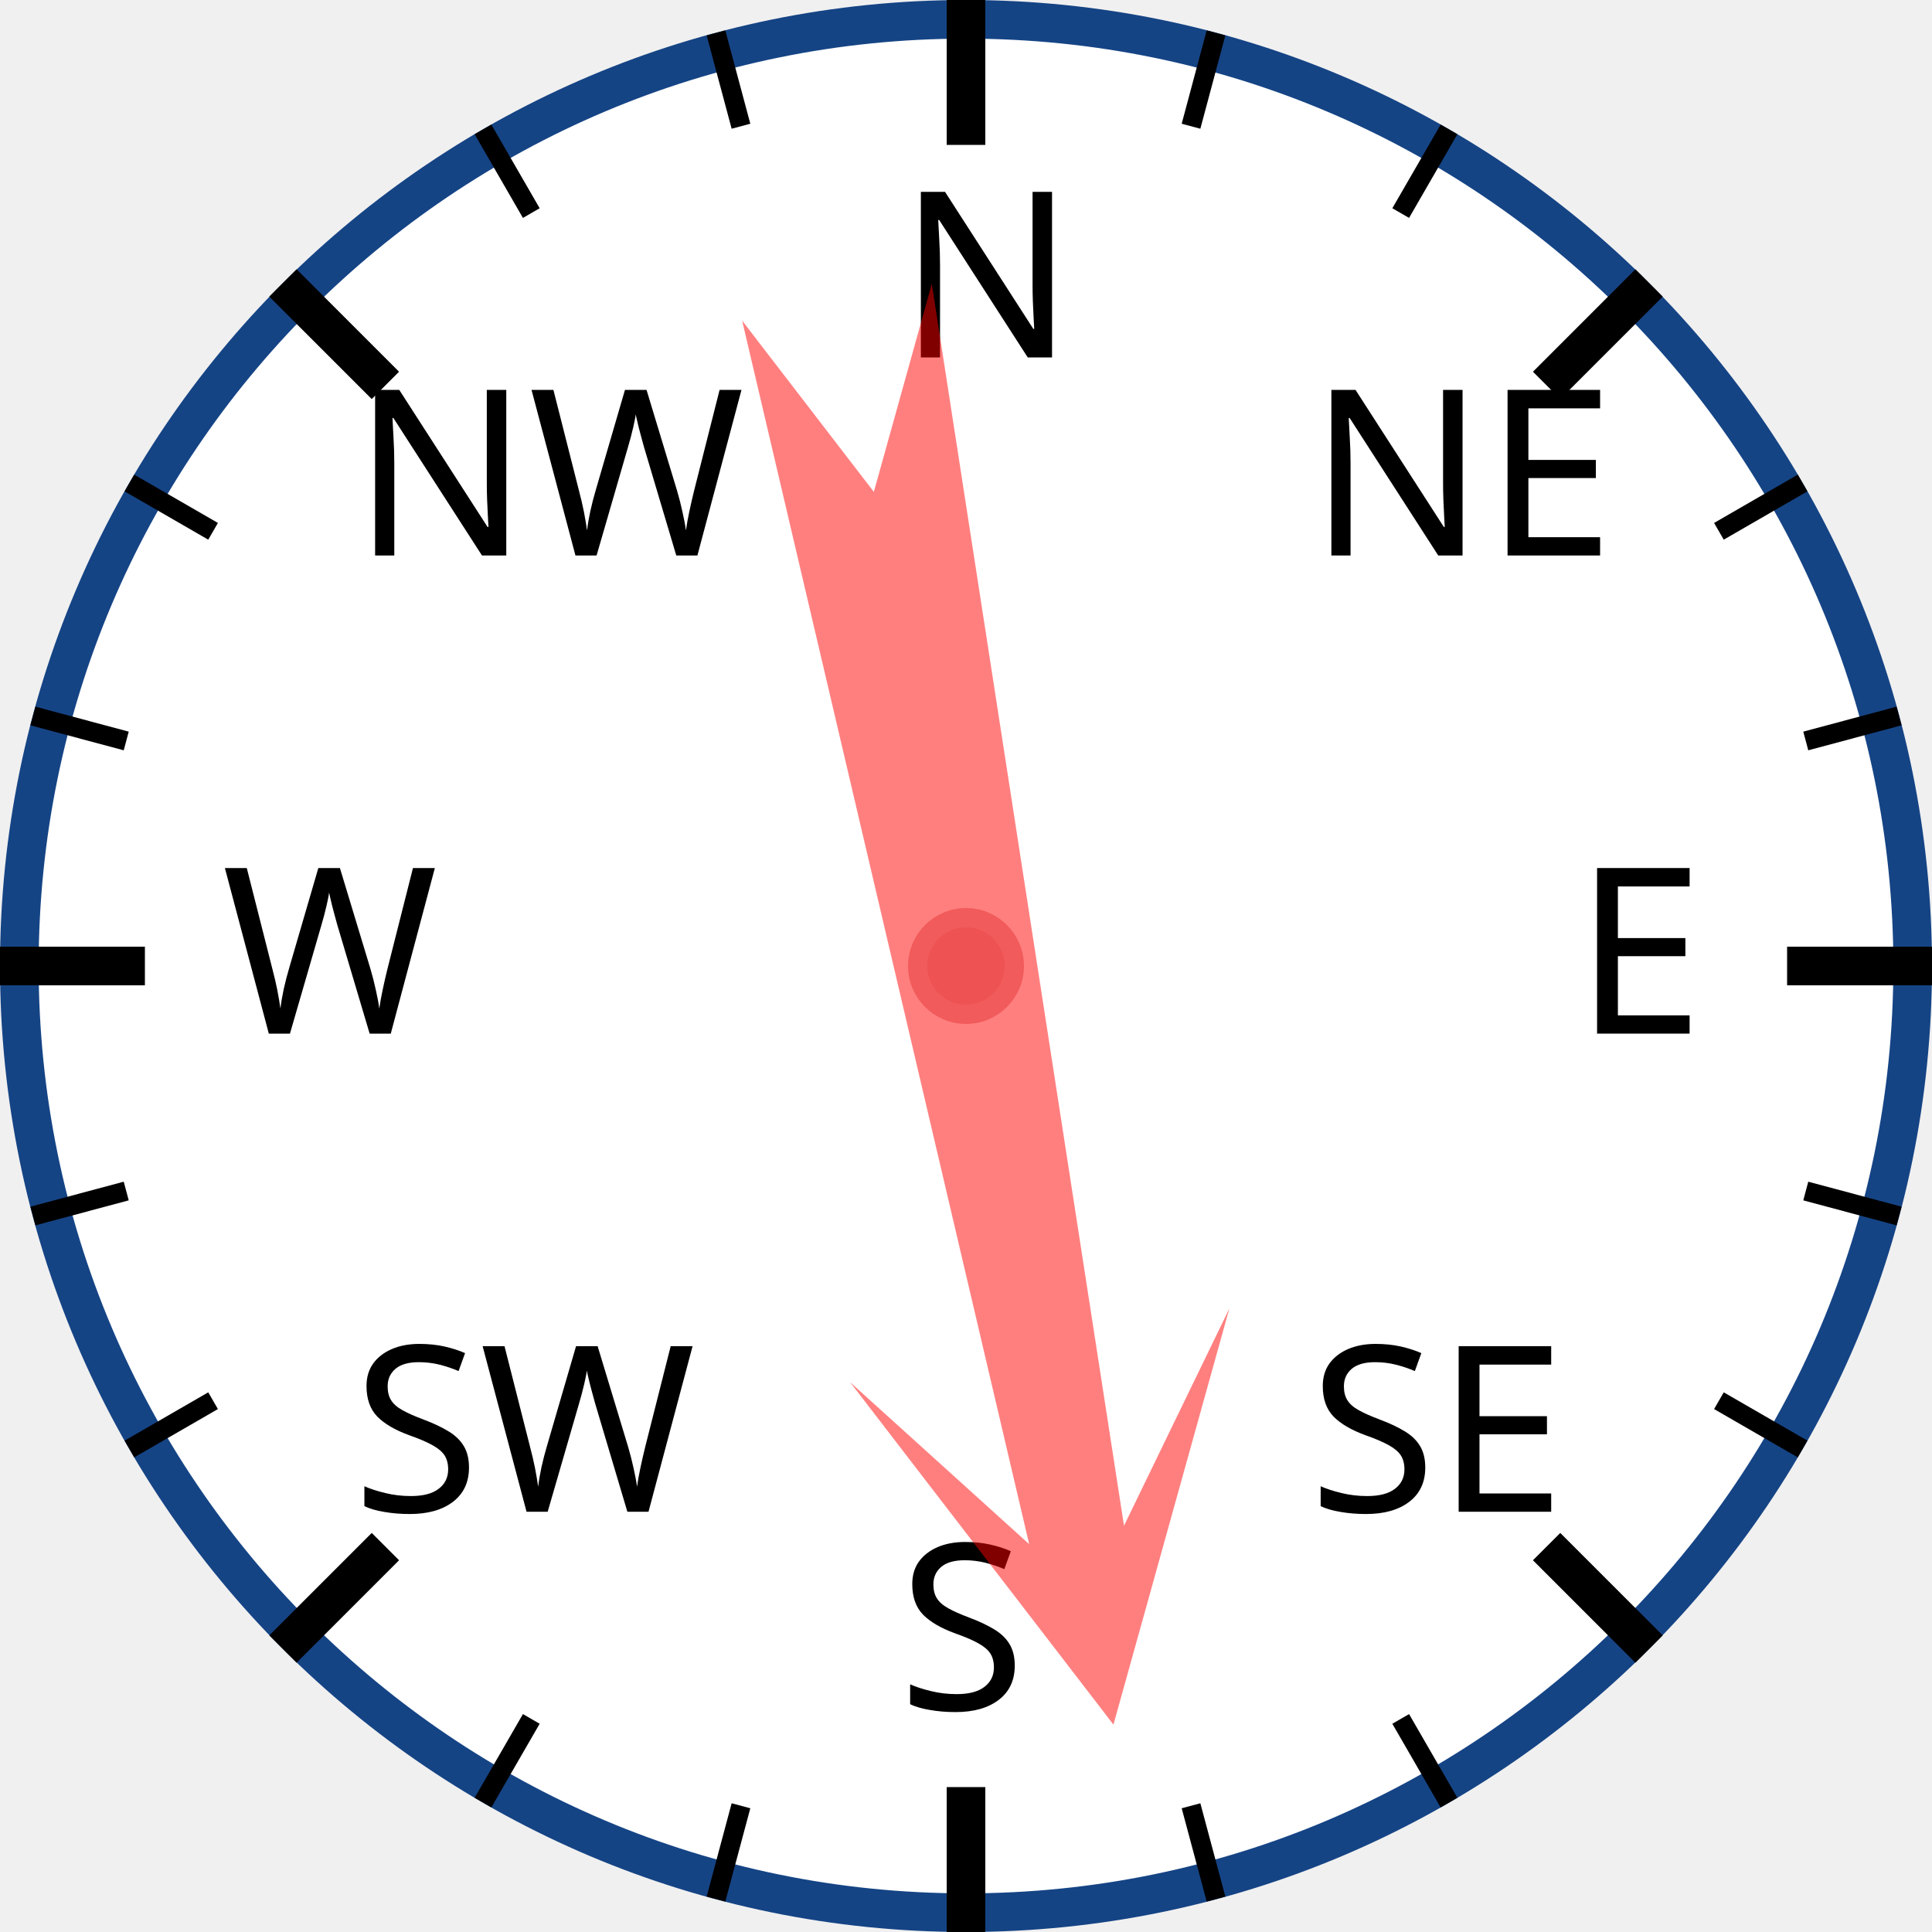
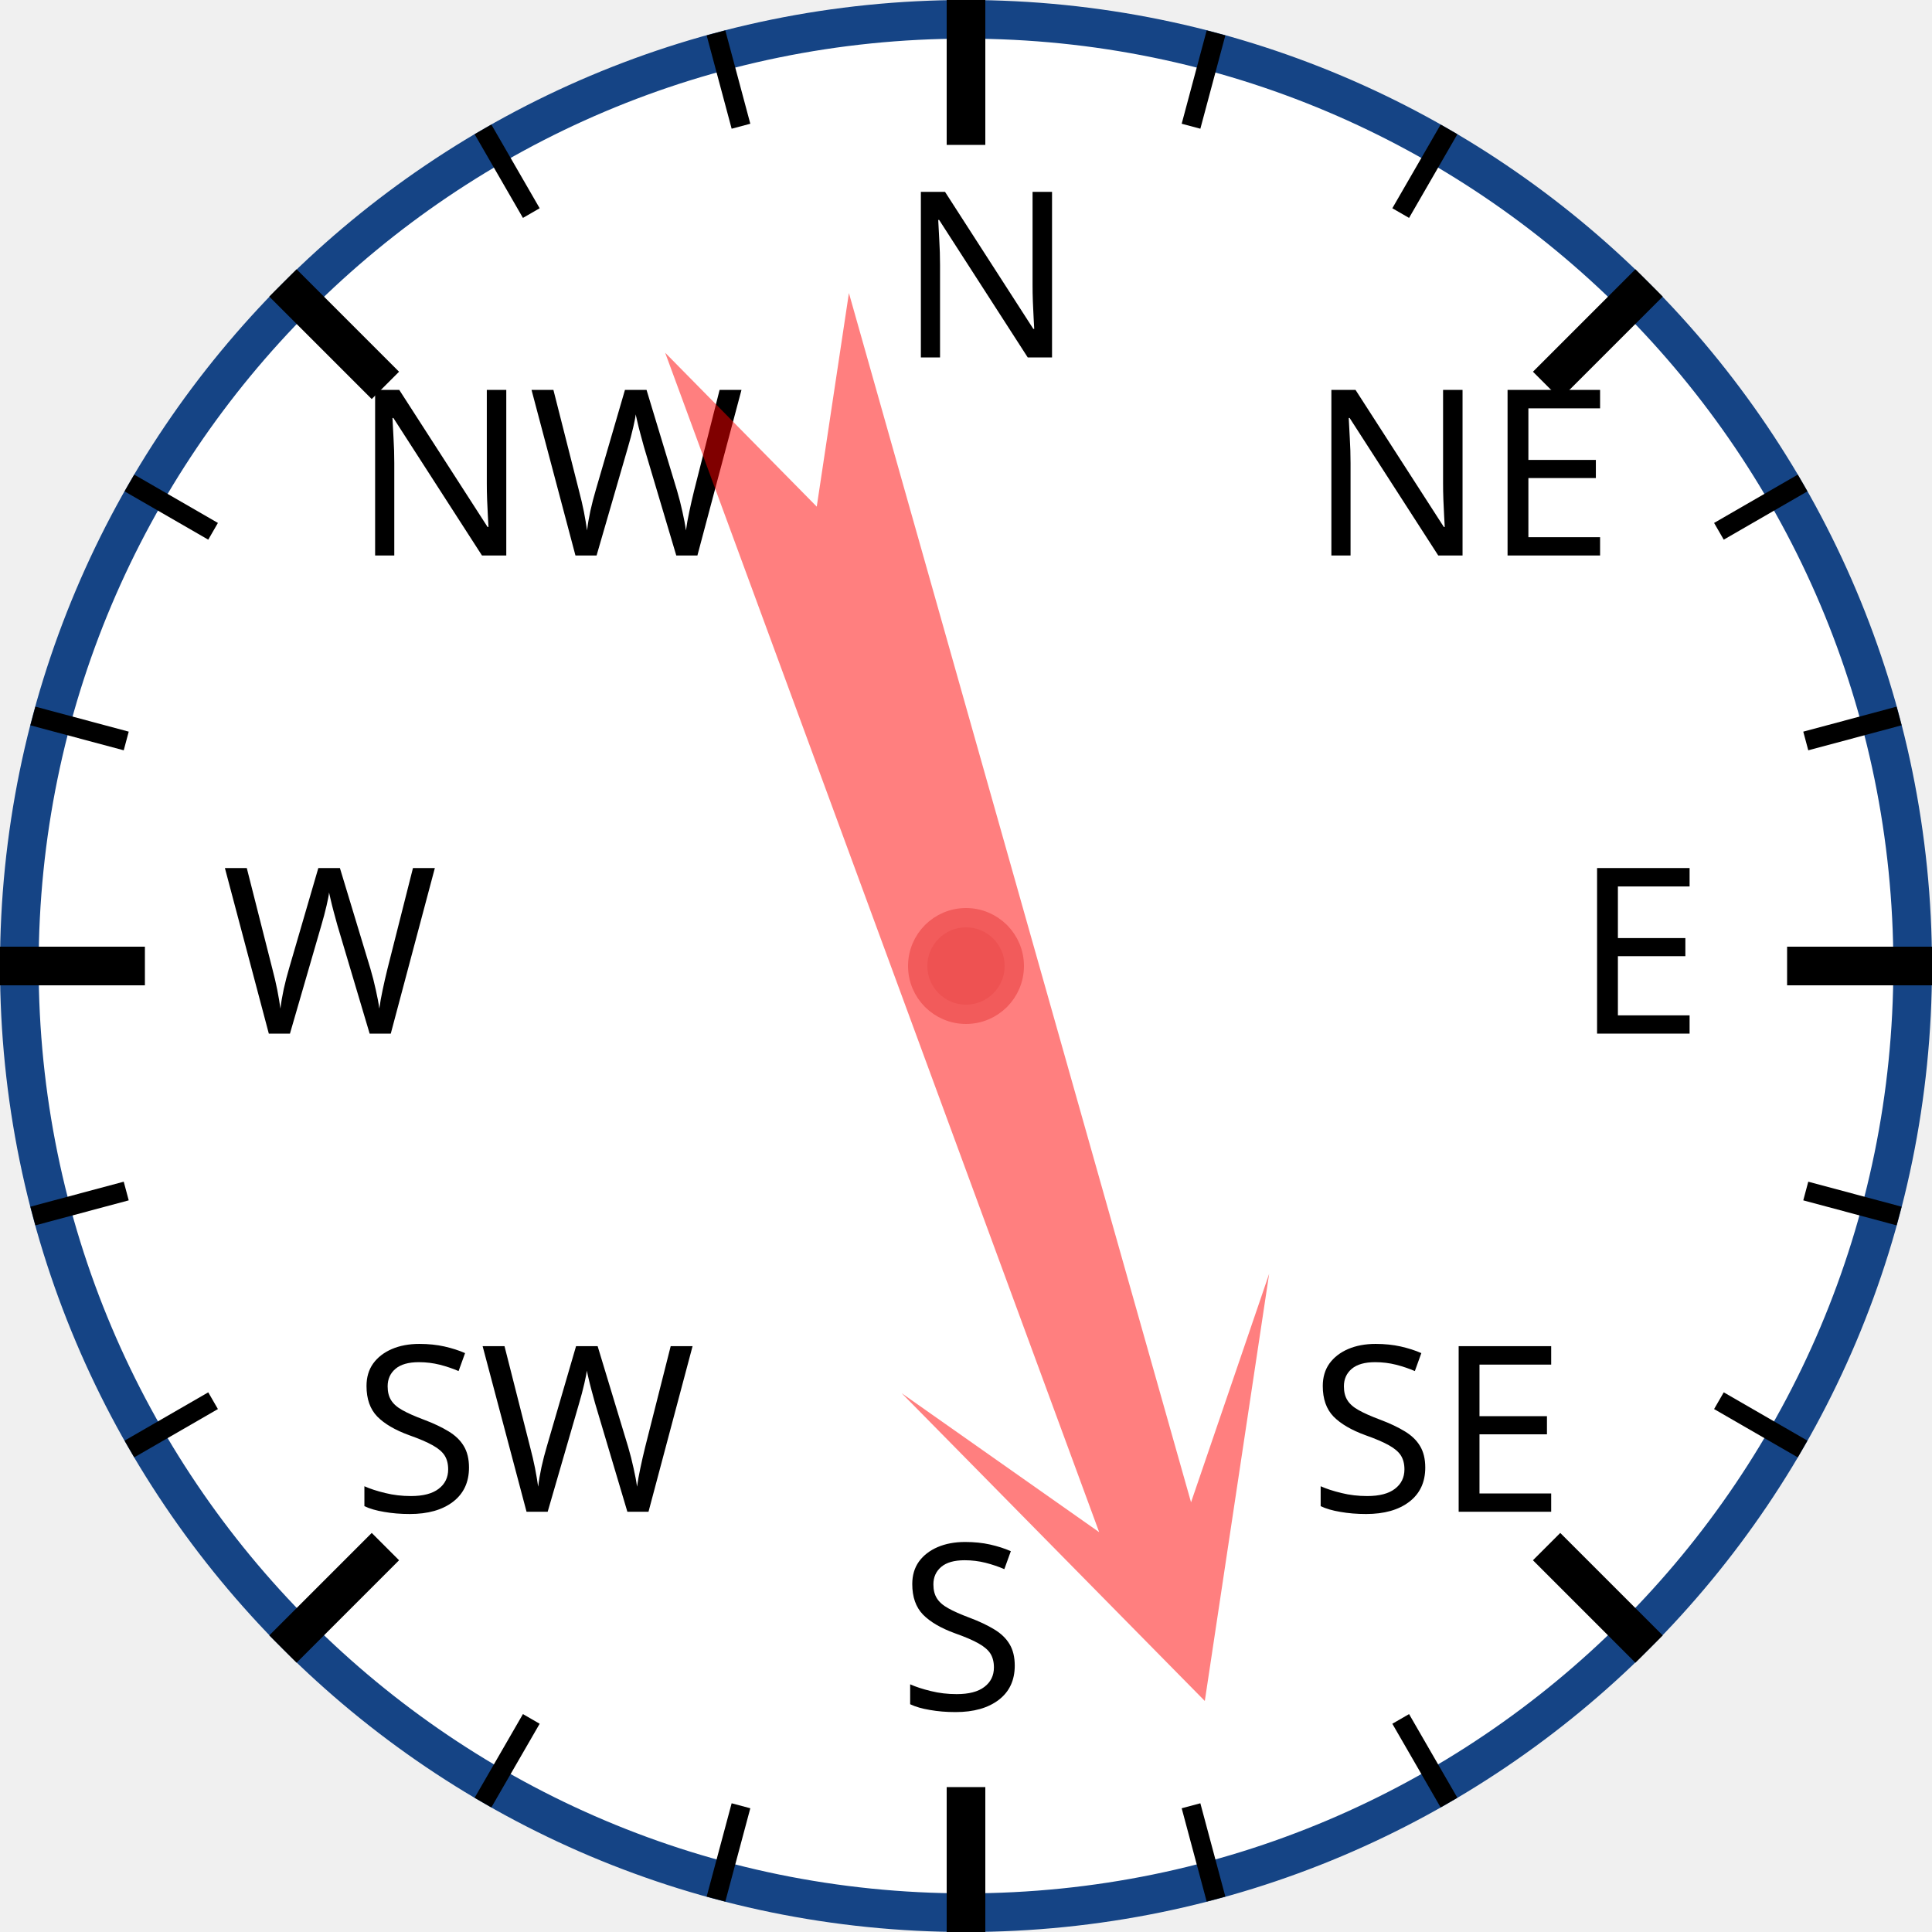
<svg xmlns="http://www.w3.org/2000/svg" width="120px" height="120px" viewBox="0 0 200 200">
  <circle cx="100" cy="100" r="98" style="fill: white; stroke: #154485; stroke-width: 4;" />
  <text x="93.0" y="37.0" style="font-family: sans-serif; font-size: 18pt;">N</text>
  <line x1="100.0" y1="0.0" x2="100.0" y2="15.0" style="stroke: black; stroke-width: 4;" />
  <line x1="74.118" y1="3.407" x2="76.706" y2="13.067" style="stroke: black; stroke-width: 2;" />
  <line x1="50" y1="13.397" x2="55" y2="22.058" style="stroke: black; stroke-width: 2;" />
  <text x="36.503" y="57.503" style="font-family: sans-serif; font-size: 18pt;">NW</text>
  <line x1="29.289" y1="29.289" x2="39.896" y2="39.896" style="stroke: black; stroke-width: 4;" />
  <line x1="13.397" y1="50" x2="22.058" y2="55" style="stroke: black; stroke-width: 2;" />
  <line x1="3.407" y1="74.118" x2="13.067" y2="76.706" style="stroke: black; stroke-width: 2;" />
  <text x="23.0" y="107.0" style="font-family: sans-serif; font-size: 18pt;">W</text>
  <line x1="0.0" y1="100.0" x2="15.0" y2="100.0" style="stroke: black; stroke-width: 4;" />
  <line x1="3.407" y1="125.882" x2="13.067" y2="123.294" style="stroke: black; stroke-width: 2;" />
  <line x1="13.397" y1="150" x2="22.058" y2="145" style="stroke: black; stroke-width: 2;" />
  <text x="36.503" y="156.497" style="font-family: sans-serif; font-size: 18pt;">SW</text>
  <line x1="29.289" y1="170.711" x2="39.896" y2="160.104" style="stroke: black; stroke-width: 4;" />
  <line x1="50" y1="186.603" x2="55" y2="177.942" style="stroke: black; stroke-width: 2;" />
  <line x1="74.118" y1="196.593" x2="76.706" y2="186.933" style="stroke: black; stroke-width: 2;" />
  <text x="93" y="177.0" style="font-family: sans-serif; font-size: 18pt;">S</text>
  <line x1="100" y1="200.0" x2="100" y2="185.0" style="stroke: black; stroke-width: 4;" />
  <line x1="125.882" y1="196.593" x2="123.294" y2="186.933" style="stroke: black; stroke-width: 2;" />
  <line x1="150.0" y1="186.603" x2="145.0" y2="177.942" style="stroke: black; stroke-width: 2;" />
  <text x="135.497" y="156.497" style="font-family: sans-serif; font-size: 18pt;">SE</text>
  <line x1="170.711" y1="170.711" x2="160.104" y2="160.104" style="stroke: black; stroke-width: 4;" />
  <line x1="186.603" y1="150" x2="177.942" y2="145" style="stroke: black; stroke-width: 2;" />
  <line x1="196.593" y1="125.882" x2="186.933" y2="123.294" style="stroke: black; stroke-width: 2;" />
  <text x="163.0" y="107" style="font-family: sans-serif; font-size: 18pt;">E</text>
  <line x1="200.0" y1="100" x2="185.0" y2="100" style="stroke: black; stroke-width: 4;" />
  <line x1="196.593" y1="74.118" x2="186.933" y2="76.706" style="stroke: black; stroke-width: 2;" />
  <line x1="186.603" y1="50" x2="177.942" y2="55" style="stroke: black; stroke-width: 2;" />
  <text x="135.497" y="57.503" style="font-family: sans-serif; font-size: 18pt;">NE</text>
  <line x1="170.711" y1="29.289" x2="160.104" y2="39.896" style="stroke: black; stroke-width: 4;" />
  <line x1="150" y1="13.397" x2="145" y2="22.058" style="stroke: black; stroke-width: 2;" />
  <line x1="125.882" y1="3.407" x2="123.294" y2="13.067" style="stroke: black; stroke-width: 2;" />
-   <polygon points="100 20 120 60 105 40 110 170 100 150 90 170 95 40 80 60" style="fill: red; fill-opacity: 0.5;" transform="rotate(169,100,100)" />
+   <polygon points="100 20 120 60 105 40 110 170 100 150 90 170 95 40 80 60" style="fill: red; fill-opacity: 0.5;" transform="rotate(162,100,100)" />
  <circle cx="100" cy="100" r="5" style="fill: #EE5252; stroke: #F25B5B; stroke-width: 2;" />
</svg>
